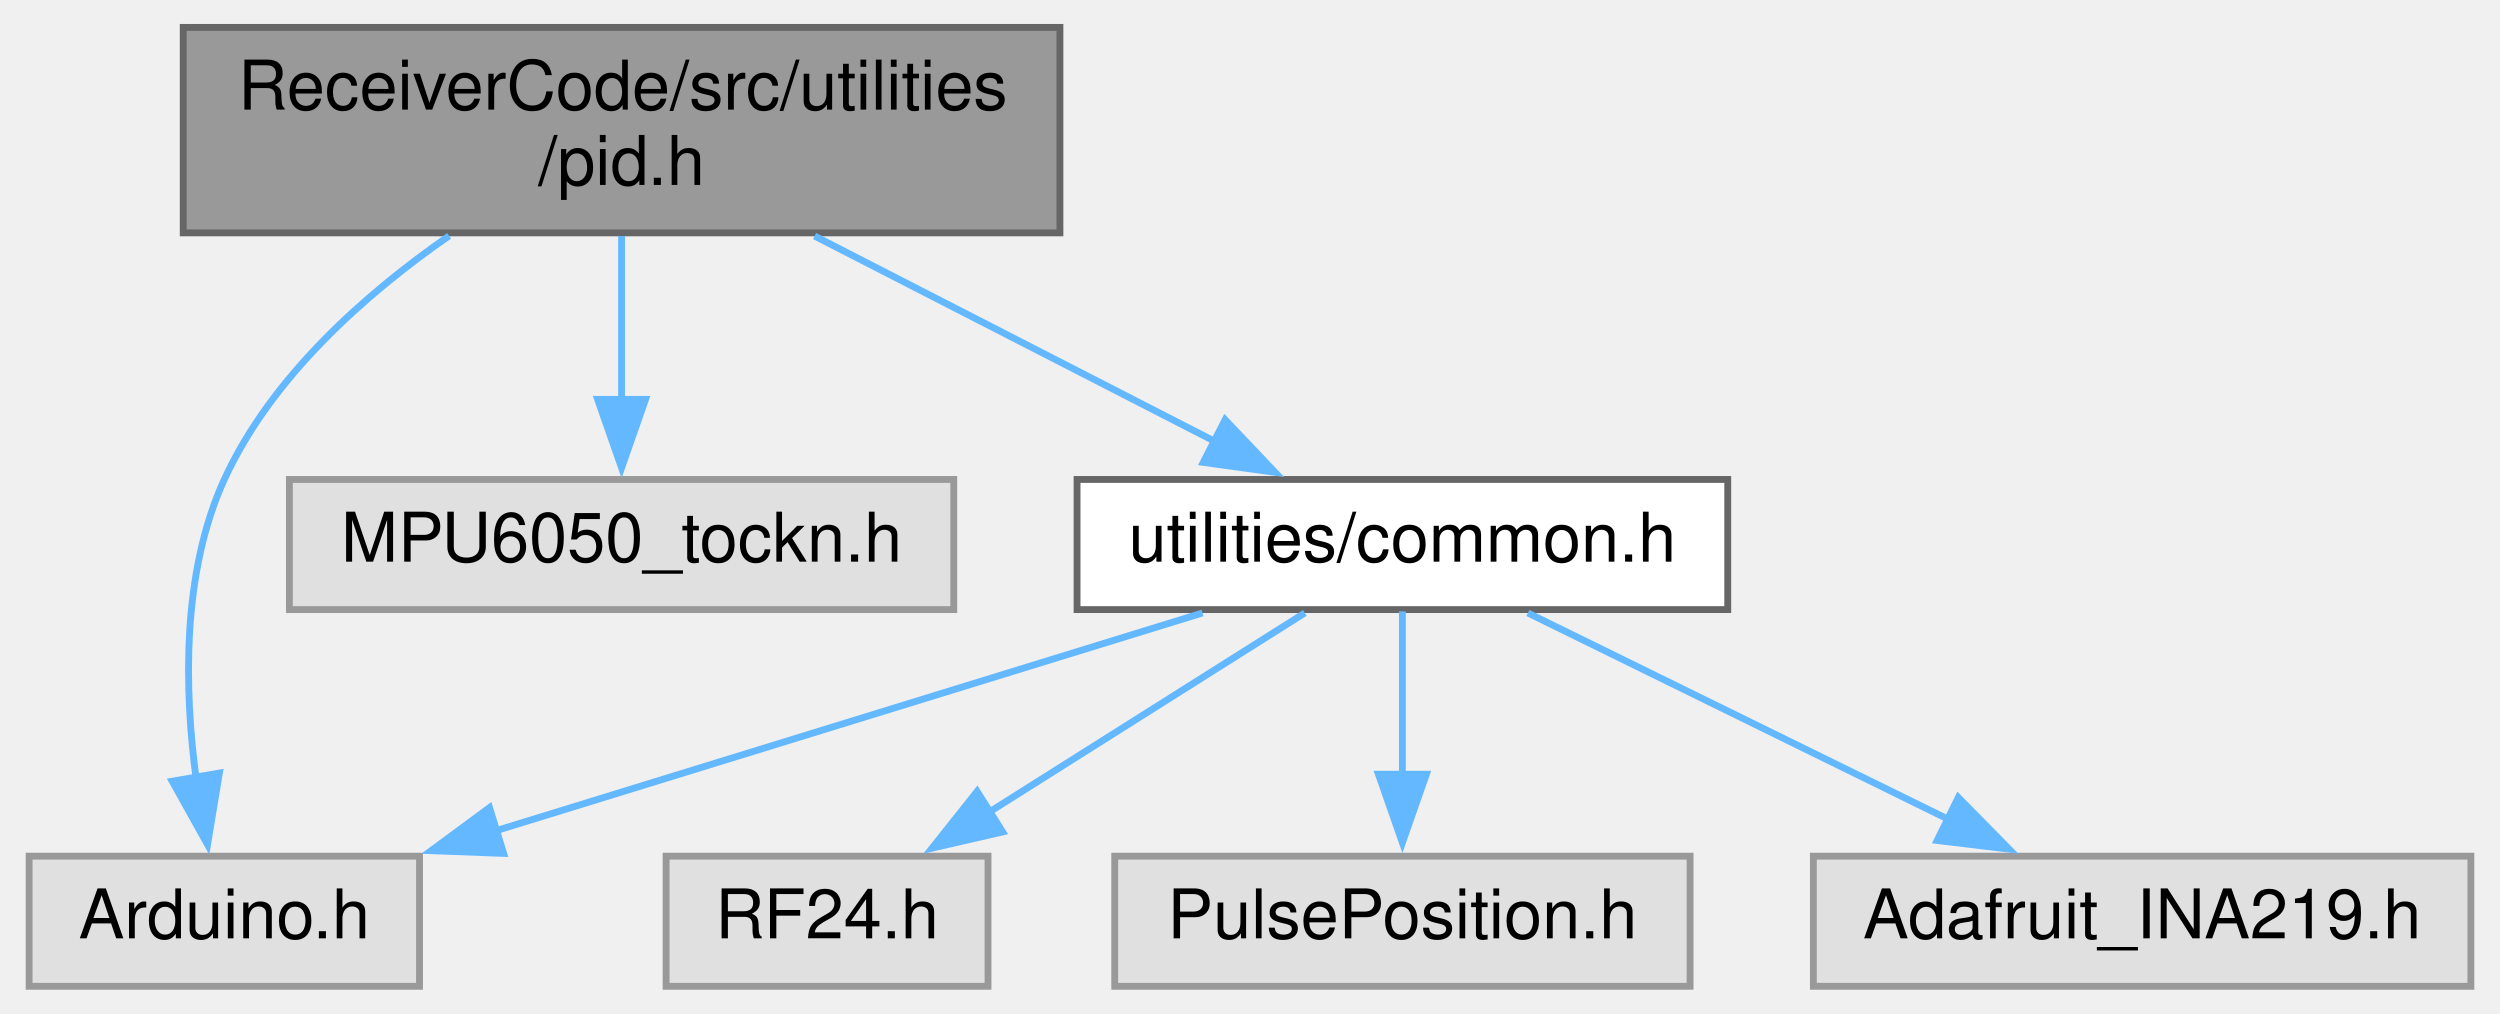
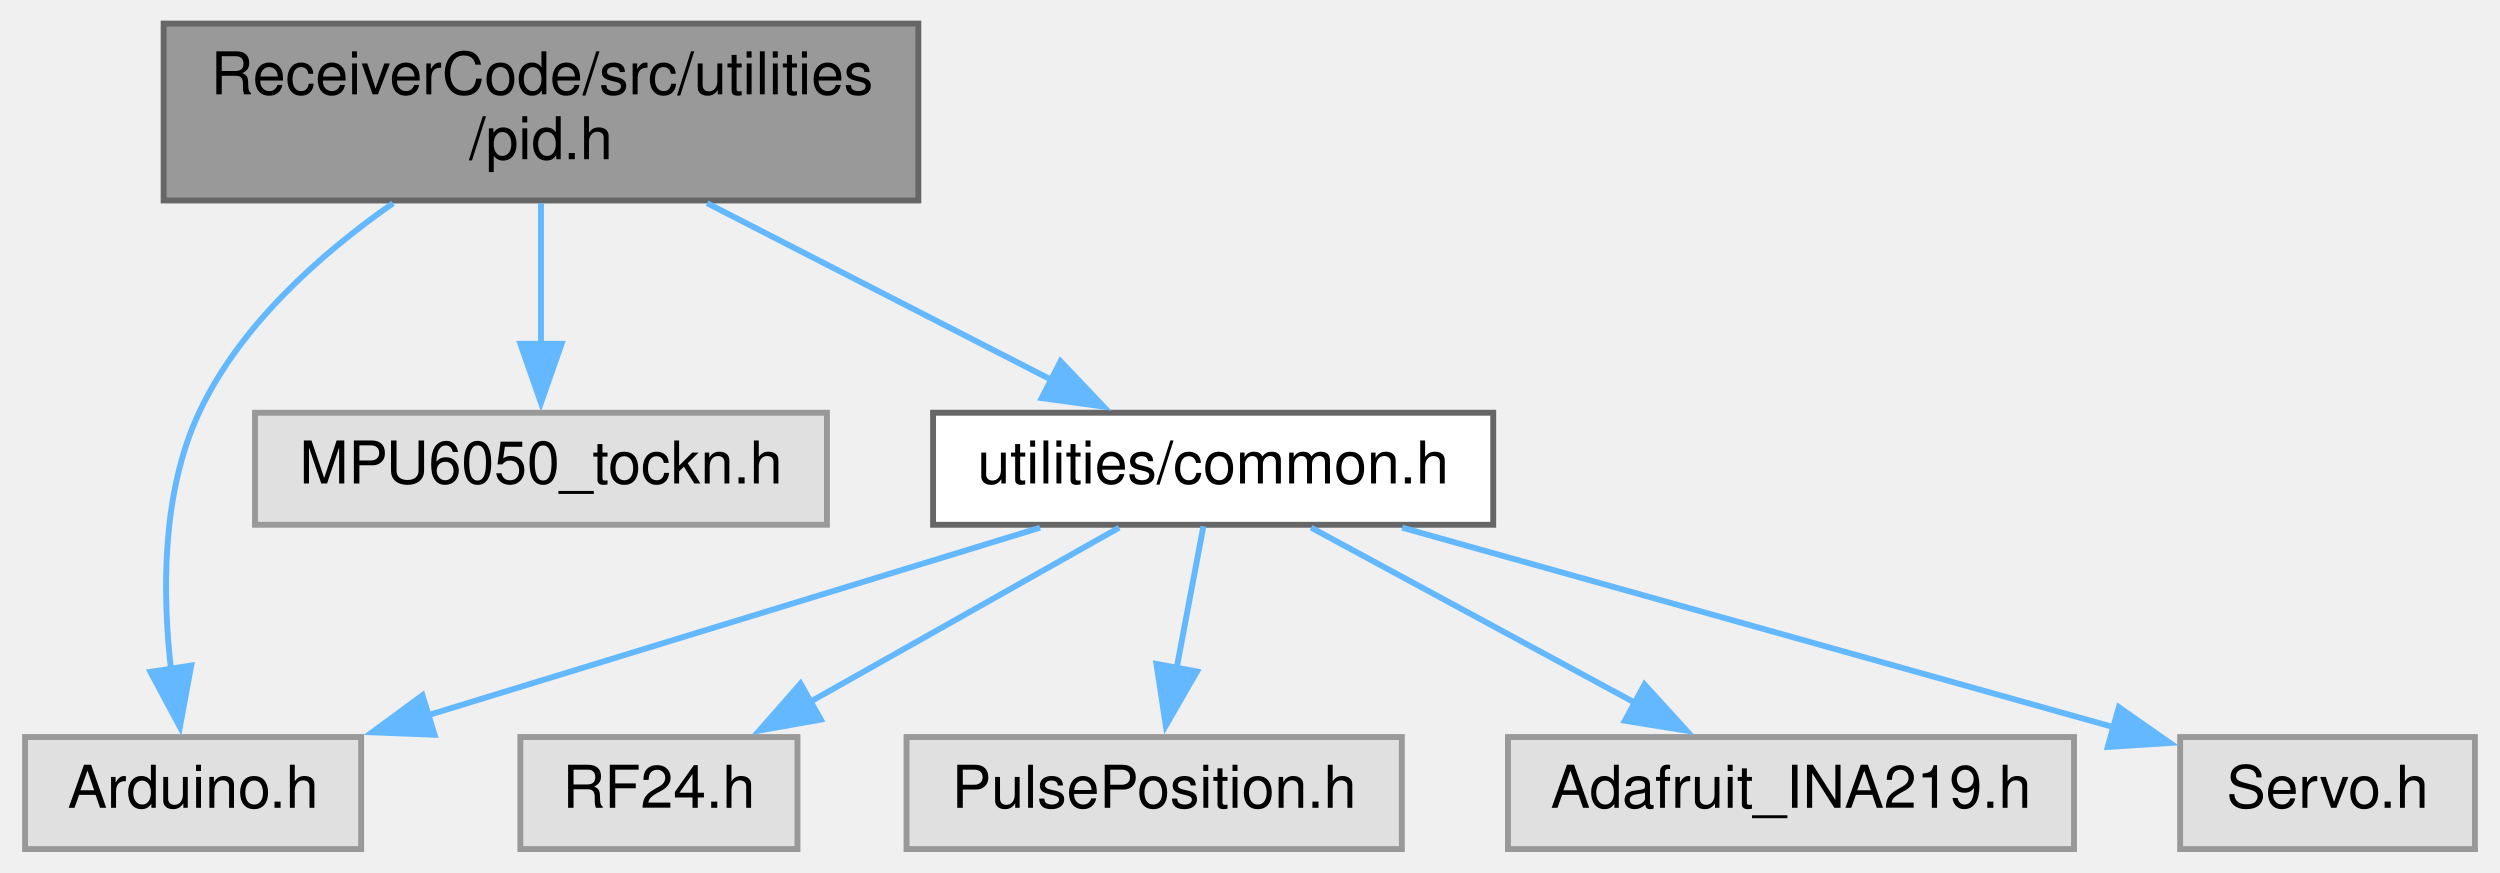
- <svg xmlns="http://www.w3.org/2000/svg" xmlns:xlink="http://www.w3.org/1999/xlink" width="365pt" height="148pt" viewBox="0.00 0.00 364.50 148.00">
+ <svg xmlns="http://www.w3.org/2000/svg" xmlns:xlink="http://www.w3.org/1999/xlink" width="424pt" height="148pt" viewBox="0.00 0.00 423.50 148.00">
  <g id="graph0" class="graph" transform="scale(1 1) rotate(0) translate(4 144)">
    <g id="node1" class="node">
      <g id="a_node1">
        <a xlink:title=" ">
-           <polygon fill="#999999" stroke="#666666" points="150.5,-140 22.5,-140 22.5,-110 150.5,-110 150.5,-140" />
-           <text text-anchor="start" x="30.5" y="-128" font-family="Helvetica,sans-Serif" font-size="10.00">ReceiverCode/src/utilities</text>
-           <text text-anchor="middle" x="86.5" y="-117" font-family="Helvetica,sans-Serif" font-size="10.00">/pid.h</text>
+           <polygon fill="#999999" stroke="#666666" points="151.5,-140 23.5,-140 23.5,-110 151.5,-110 151.5,-140" />
+           <text text-anchor="start" x="31.5" y="-128" font-family="Helvetica,sans-Serif" font-size="10.00">ReceiverCode/src/utilities</text>
+           <text text-anchor="middle" x="87.5" y="-117" font-family="Helvetica,sans-Serif" font-size="10.00">/pid.h</text>
        </a>
      </g>
    </g>
    <g id="node2" class="node">
      <g id="a_node2">
        <a xlink:title=" ">
          <polygon fill="#e0e0e0" stroke="#999999" points="57,-19 0,-19 0,0 57,0 57,-19" />
          <text text-anchor="middle" x="28.5" y="-7" font-family="Helvetica,sans-Serif" font-size="10.00">Arduino.h</text>
        </a>
      </g>
    </g>
    <g id="edge1" class="edge">
-       <path fill="none" stroke="#63b8ff" d="M61.32,-109.57C48.97,-100.99 35.31,-88.87 28.5,-74 22.24,-60.33 22.65,-43.2 24.4,-30.18" />
-       <polygon fill="#63b8ff" stroke="#63b8ff" points="27.78,-31.14 26.05,-20.69 20.89,-29.94 27.78,-31.14" />
+       <path fill="none" stroke="#63b8ff" d="M62.41,-109.53C50.09,-100.93 36.43,-88.81 29.5,-74 23.13,-60.38 23.26,-43.24 24.78,-30.21" />
+       <polygon fill="#63b8ff" stroke="#63b8ff" points="28.18,-31.13 26.26,-20.71 21.26,-30.05 28.18,-31.13" />
    </g>
    <g id="node3" class="node">
      <g id="a_node3">
        <a xlink:title=" ">
-           <polygon fill="#e0e0e0" stroke="#999999" points="135,-74 38,-74 38,-55 135,-55 135,-74" />
-           <text text-anchor="middle" x="86.5" y="-62" font-family="Helvetica,sans-Serif" font-size="10.00">MPU6050_tockn.h</text>
+           <polygon fill="#e0e0e0" stroke="#999999" points="136,-74 39,-74 39,-55 136,-55 136,-74" />
+           <text text-anchor="middle" x="87.5" y="-62" font-family="Helvetica,sans-Serif" font-size="10.00">MPU6050_tockn.h</text>
        </a>
      </g>
    </g>
    <g id="edge2" class="edge">
-       <path fill="none" stroke="#63b8ff" d="M86.5,-109.54C86.5,-102.34 86.5,-93.53 86.5,-85.68" />
-       <polygon fill="#63b8ff" stroke="#63b8ff" points="90,-85.69 86.5,-75.69 83,-85.69 90,-85.69" />
+       <path fill="none" stroke="#63b8ff" d="M87.5,-109.54C87.5,-102.34 87.5,-93.53 87.5,-85.68" />
+       <polygon fill="#63b8ff" stroke="#63b8ff" points="91,-85.69 87.5,-75.69 84,-85.69 91,-85.69" />
    </g>
    <g id="node4" class="node">
      <g id="a_node4">
        <a xlink:href="common_8h.html" target="_top" xlink:title=" ">
-           <polygon fill="white" stroke="#666666" points="248,-74 153,-74 153,-55 248,-55 248,-74" />
-           <text text-anchor="middle" x="200.5" y="-62" font-family="Helvetica,sans-Serif" font-size="10.00">utilities/common.h</text>
+           <polygon fill="white" stroke="#666666" points="249,-74 154,-74 154,-55 249,-55 249,-74" />
+           <text text-anchor="middle" x="201.5" y="-62" font-family="Helvetica,sans-Serif" font-size="10.00">utilities/common.h</text>
        </a>
      </g>
    </g>
    <g id="edge3" class="edge">
-       <path fill="none" stroke="#63b8ff" d="M114.68,-109.54C132.48,-100.4 155.37,-88.66 173.03,-79.6" />
-       <polygon fill="#63b8ff" stroke="#63b8ff" points="174.62,-82.72 181.91,-75.04 171.42,-76.49 174.62,-82.72" />
+       <path fill="none" stroke="#63b8ff" d="M115.68,-109.54C133.48,-100.4 156.37,-88.66 174.03,-79.6" />
+       <polygon fill="#63b8ff" stroke="#63b8ff" points="175.62,-82.72 182.91,-75.04 172.42,-76.49 175.62,-82.72" />
    </g>
    <g id="edge4" class="edge">
-       <path fill="none" stroke="#63b8ff" d="M171.32,-54.51C142.86,-45.74 99.36,-32.34 67.85,-22.62" />
-       <polygon fill="#63b8ff" stroke="#63b8ff" points="69.28,-19.4 58.69,-19.8 67.22,-26.09 69.28,-19.4" />
+       <path fill="none" stroke="#63b8ff" d="M172.15,-54.51C143.52,-45.74 99.77,-32.34 68.08,-22.62" />
+       <polygon fill="#63b8ff" stroke="#63b8ff" points="69.45,-19.38 58.86,-19.8 67.4,-26.08 69.45,-19.38" />
    </g>
    <g id="node5" class="node">
      <g id="a_node5">
        <a xlink:title=" ">
-           <polygon fill="#e0e0e0" stroke="#999999" points="140,-19 93,-19 93,0 140,0 140,-19" />
-           <text text-anchor="middle" x="116.5" y="-7" font-family="Helvetica,sans-Serif" font-size="10.00">RF24.h</text>
+           <polygon fill="#e0e0e0" stroke="#999999" points="131,-19 84,-19 84,0 131,0 131,-19" />
+           <text text-anchor="middle" x="107.5" y="-7" font-family="Helvetica,sans-Serif" font-size="10.00">RF24.h</text>
        </a>
      </g>
    </g>
    <g id="edge5" class="edge">
-       <path fill="none" stroke="#63b8ff" d="M186.25,-54.51C173.62,-46.54 154.94,-34.75 140.09,-25.38" />
-       <polygon fill="#63b8ff" stroke="#63b8ff" points="142.14,-22.54 131.82,-20.17 138.41,-28.46 142.14,-22.54" />
+       <path fill="none" stroke="#63b8ff" d="M185.55,-54.51C171.15,-46.39 149.71,-34.3 132.94,-24.85" />
+       <polygon fill="#63b8ff" stroke="#63b8ff" points="134.96,-21.96 124.53,-20.1 131.52,-28.06 134.96,-21.96" />
    </g>
    <g id="node6" class="node">
      <g id="a_node6">
        <a xlink:title=" ">
-           <polygon fill="#e0e0e0" stroke="#999999" points="242.5,-19 158.5,-19 158.5,0 242.5,0 242.5,-19" />
-           <text text-anchor="middle" x="200.5" y="-7" font-family="Helvetica,sans-Serif" font-size="10.00">PulsePosition.h</text>
+           <polygon fill="#e0e0e0" stroke="#999999" points="233.5,-19 149.5,-19 149.5,0 233.5,0 233.5,-19" />
+           <text text-anchor="middle" x="191.5" y="-7" font-family="Helvetica,sans-Serif" font-size="10.00">PulsePosition.h</text>
        </a>
      </g>
    </g>
    <g id="edge6" class="edge">
-       <path fill="none" stroke="#63b8ff" d="M200.5,-54.75C200.5,-48.27 200.5,-39.16 200.5,-30.9" />
-       <polygon fill="#63b8ff" stroke="#63b8ff" points="204,-30.96 200.5,-20.96 197,-30.96 204,-30.96" />
+       <path fill="none" stroke="#63b8ff" d="M199.85,-54.75C198.61,-48.19 196.87,-38.95 195.29,-30.6" />
+       <polygon fill="#63b8ff" stroke="#63b8ff" points="198.76,-30.11 193.47,-20.93 191.88,-31.4 198.76,-30.11" />
    </g>
    <g id="node7" class="node">
      <g id="a_node7">
        <a xlink:title=" ">
-           <polygon fill="#e0e0e0" stroke="#999999" points="356.5,-19 260.5,-19 260.5,0 356.5,0 356.5,-19" />
-           <text text-anchor="middle" x="308.5" y="-7" font-family="Helvetica,sans-Serif" font-size="10.00">Adafruit_INA219.h</text>
+           <polygon fill="#e0e0e0" stroke="#999999" points="347.5,-19 251.5,-19 251.5,0 347.5,0 347.5,-19" />
+           <text text-anchor="middle" x="299.5" y="-7" font-family="Helvetica,sans-Serif" font-size="10.00">Adafruit_INA219.h</text>
        </a>
      </g>
    </g>
    <g id="edge7" class="edge">
-       <path fill="none" stroke="#63b8ff" d="M218.82,-54.51C235.68,-46.24 260.93,-33.84 280.35,-24.31" />
-       <polygon fill="#63b8ff" stroke="#63b8ff" points="281.66,-27.57 289.09,-20.02 278.57,-21.29 281.66,-27.57" />
+       <path fill="none" stroke="#63b8ff" d="M218.12,-54.51C233.28,-46.31 255.92,-34.07 273.47,-24.58" />
+       <polygon fill="#63b8ff" stroke="#63b8ff" points="274.66,-27.91 281.79,-20.08 271.33,-21.76 274.66,-27.91" />
+     </g>
+     <g id="node8" class="node">
+       <g id="a_node8">
+         <a xlink:title=" ">
+           <polygon fill="#e0e0e0" stroke="#999999" points="415.5,-19 365.5,-19 365.5,0 415.5,0 415.5,-19" />
+           <text text-anchor="middle" x="390.5" y="-7" font-family="Helvetica,sans-Serif" font-size="10.00">Servo.h</text>
+         </a>
+       </g>
+     </g>
+     <g id="edge8" class="edge">
+       <path fill="none" stroke="#63b8ff" d="M233.56,-54.51C267.11,-45.1 319.66,-30.37 354.58,-20.57" />
+       <polygon fill="#63b8ff" stroke="#63b8ff" points="355.11,-24.06 363.79,-17.99 353.22,-17.32 355.11,-24.06" />
    </g>
  </g>
</svg>
